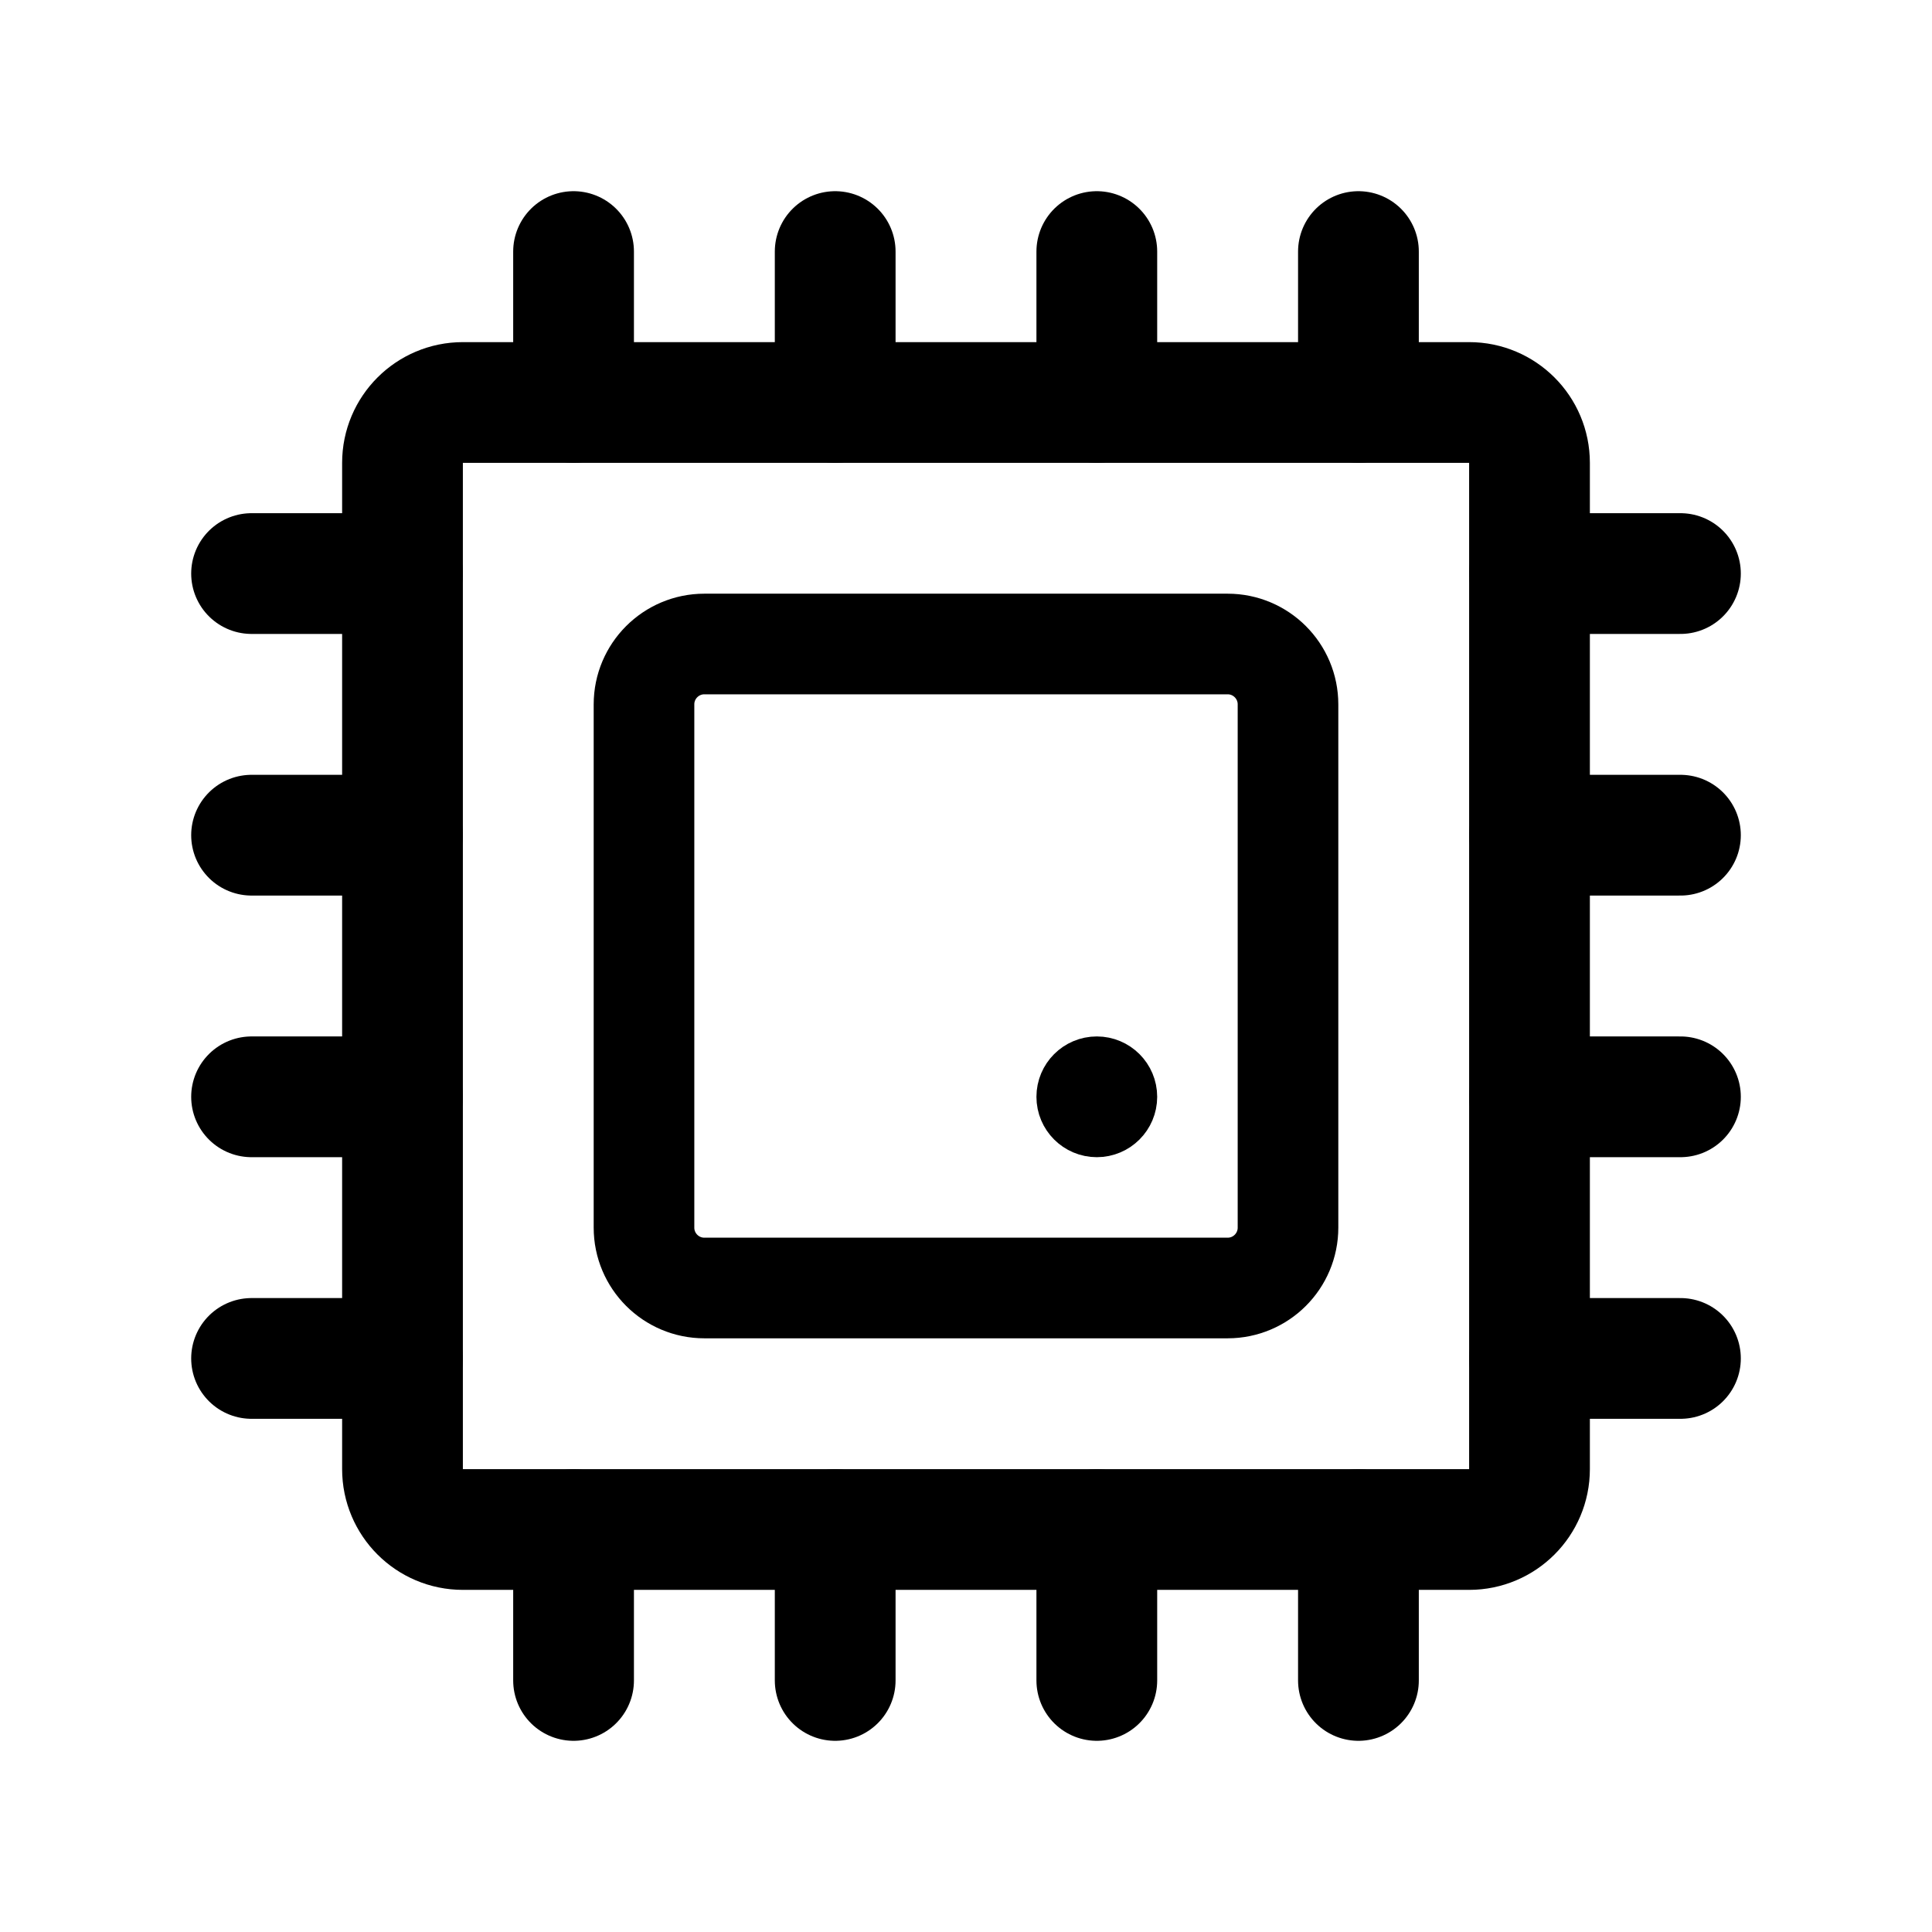
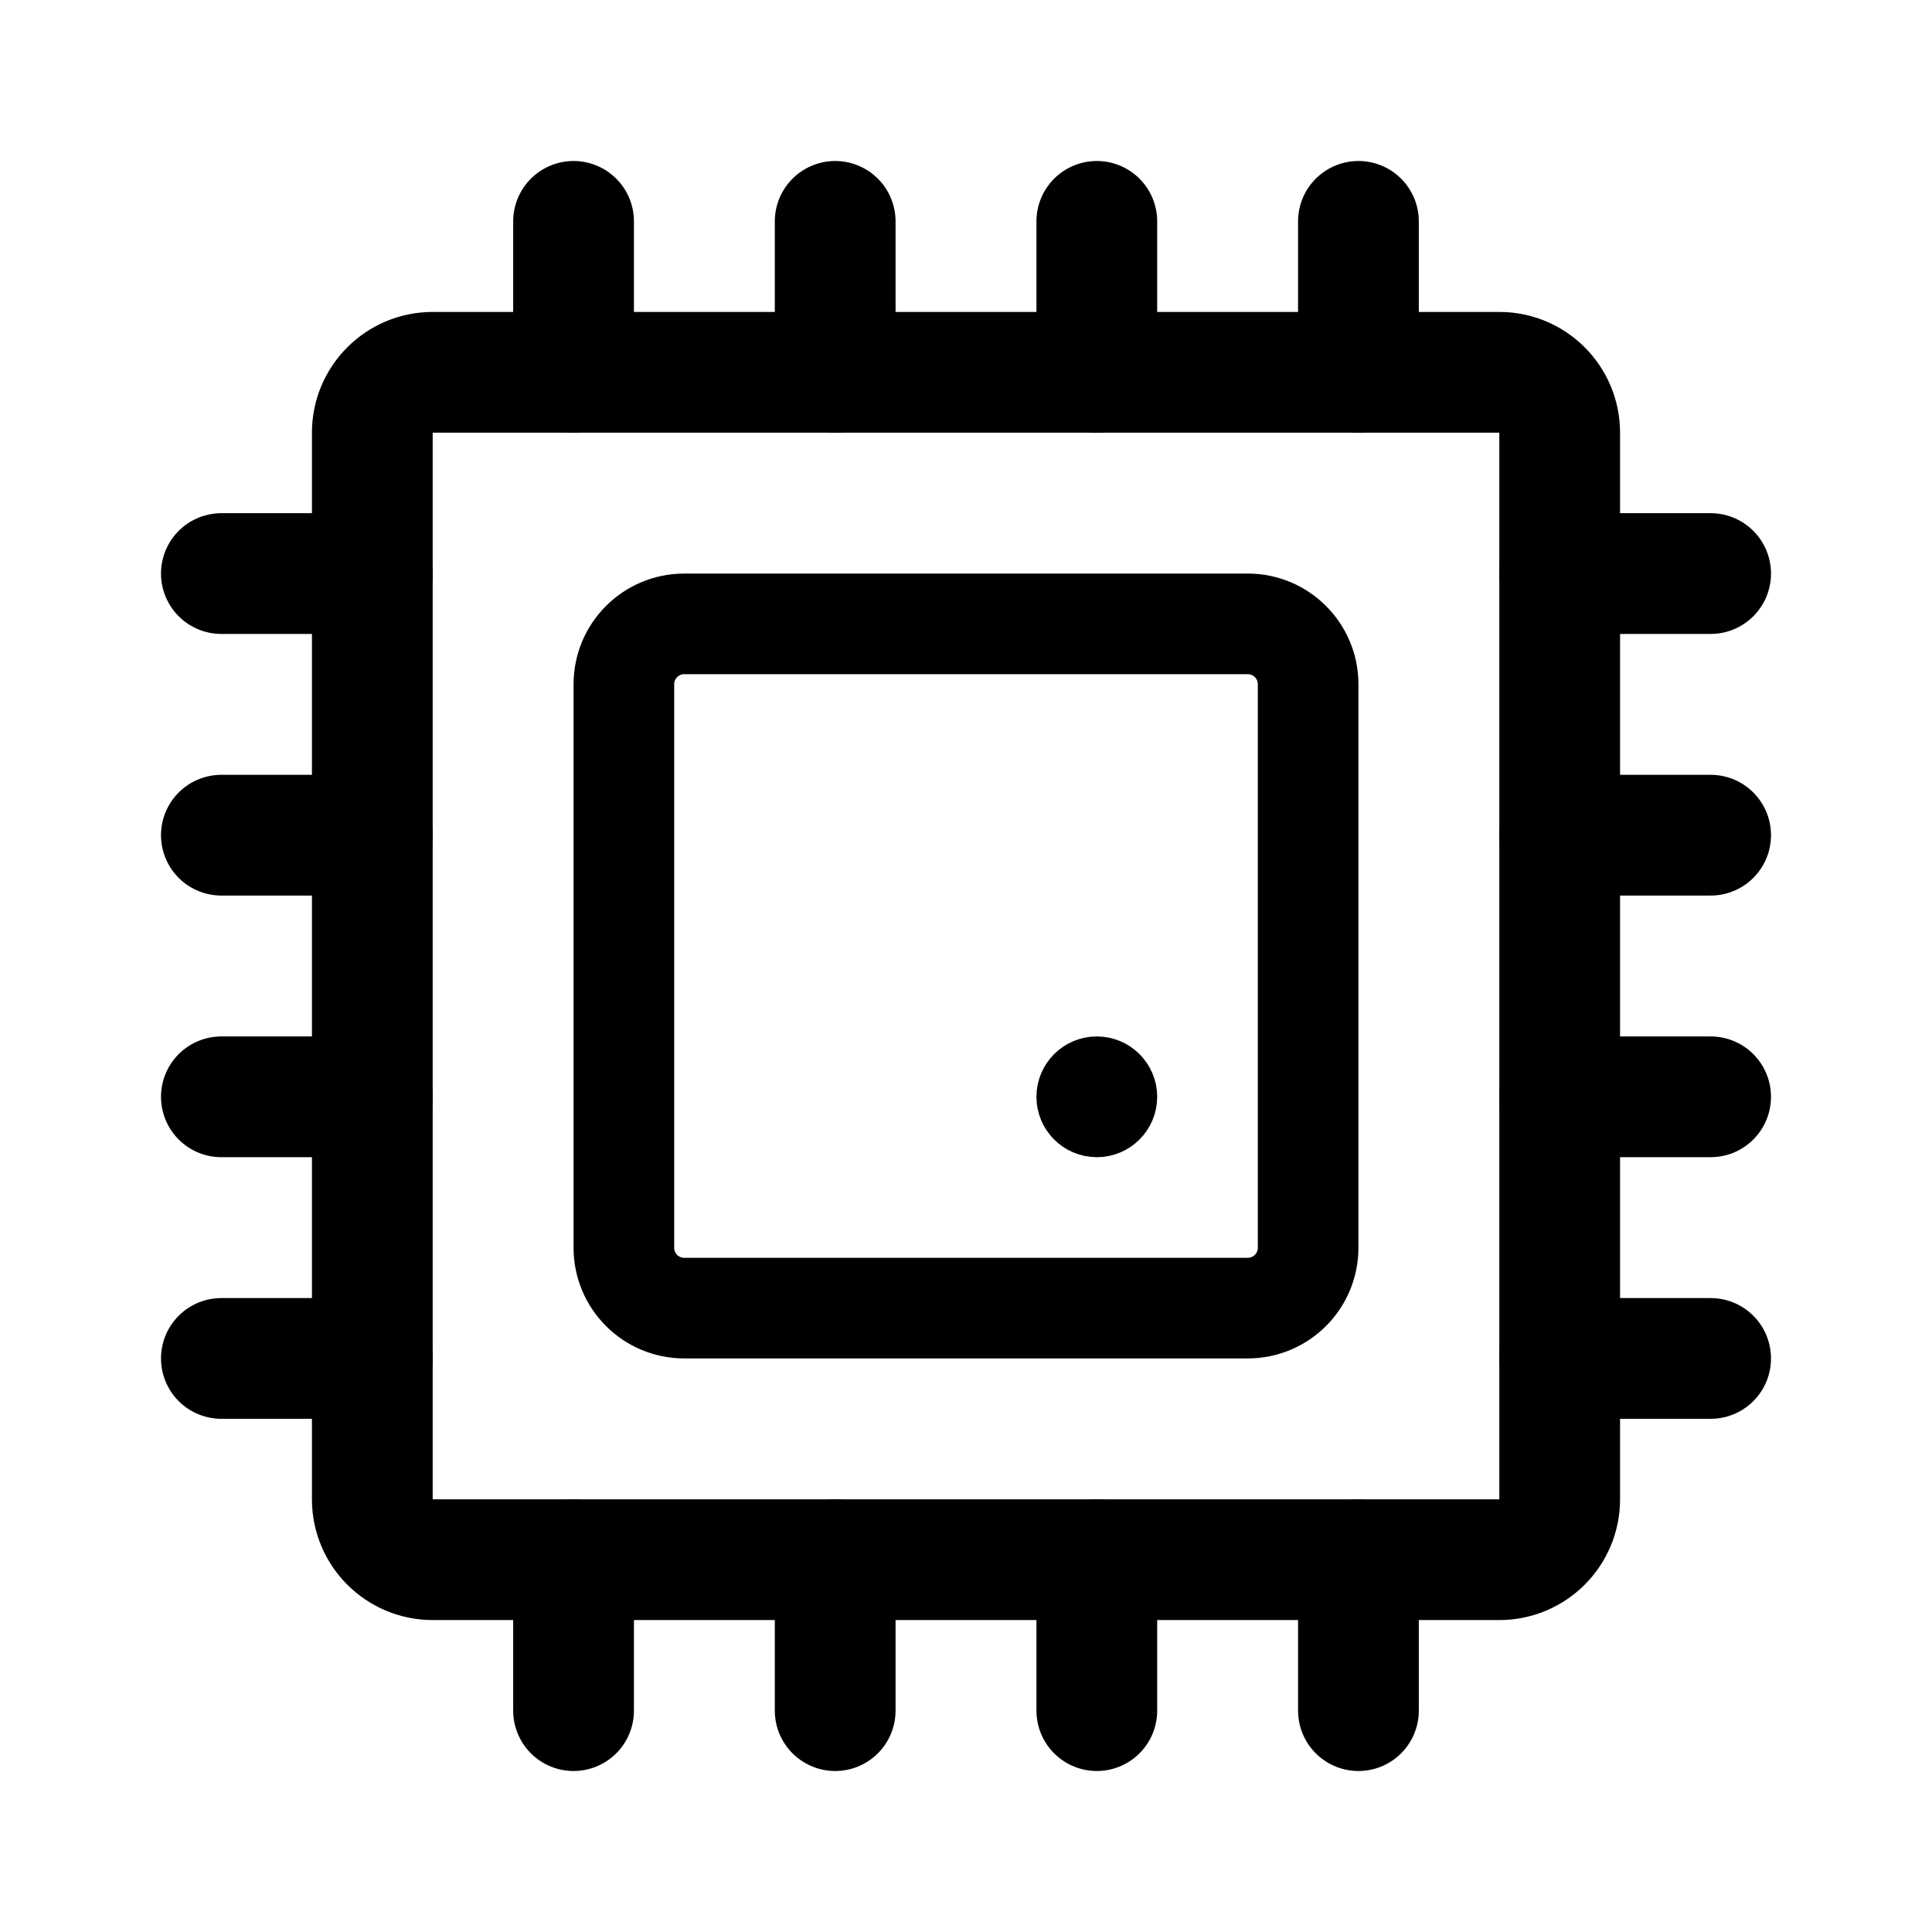
- <svg xmlns="http://www.w3.org/2000/svg" width="192" height="192" fill="none" viewBox="0 0 192 192">
-   <rect width="64" height="64" x="64" y="64" stroke="#000" stroke-linecap="round" stroke-linejoin="round" stroke-width="10" rx="6" />
-   <rect width="112" height="112" x="40" y="40" stroke="#000" stroke-linecap="round" stroke-linejoin="round" stroke-width="12" rx="6" />
-   <path stroke="#000" stroke-linecap="round" stroke-linejoin="round" stroke-width="12" d="M83 25v15m84 43h-15m-69 69v15M40 83H25m84-58v15m58 69h-15m-43 43v15m-69-58H25m110-84v15m32 95h-15m-17 17v15m-95-32H25M57 25v15m110 17h-15m-95 95v15M40 57H25" />
-   <circle cx="109" cy="109" r="3" stroke="#000" stroke-linecap="round" stroke-linejoin="round" stroke-width="6" />
+ <svg xmlns="http://www.w3.org/2000/svg" width="192" height="192" viewBox="0 0 192 192" fill="none">
+   <rect x="62" y="62" width="68" height="68" rx="6" stroke="#000" stroke-width="10" stroke-linecap="round" stroke-linejoin="round" />
+   <rect x="37" y="37" width="118" height="118" rx="6" stroke="#000" stroke-width="12" stroke-linecap="round" stroke-linejoin="round" />
+   <path d="M83 22v15m87 46h-15m-72 72v15M37 83H22m87-61v15m61 72h-15m-46 46v15m-72-61H22m113-87v15m35 98h-15m-20 20v15m-98-35H22M57 22v15m113 20h-15m-98 98v15M37 57H22" stroke="#000" stroke-width="12" stroke-linecap="round" stroke-linejoin="round" />
+   <circle cx="109" cy="109" r="3" stroke="#000" stroke-width="6" stroke-linecap="round" stroke-linejoin="round" />
</svg>
